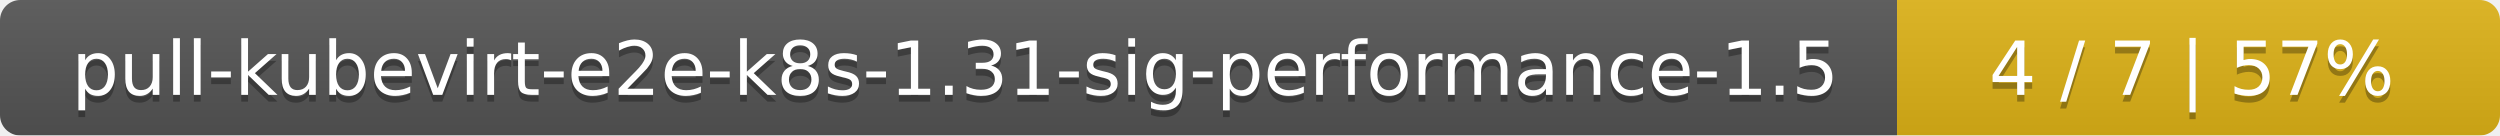
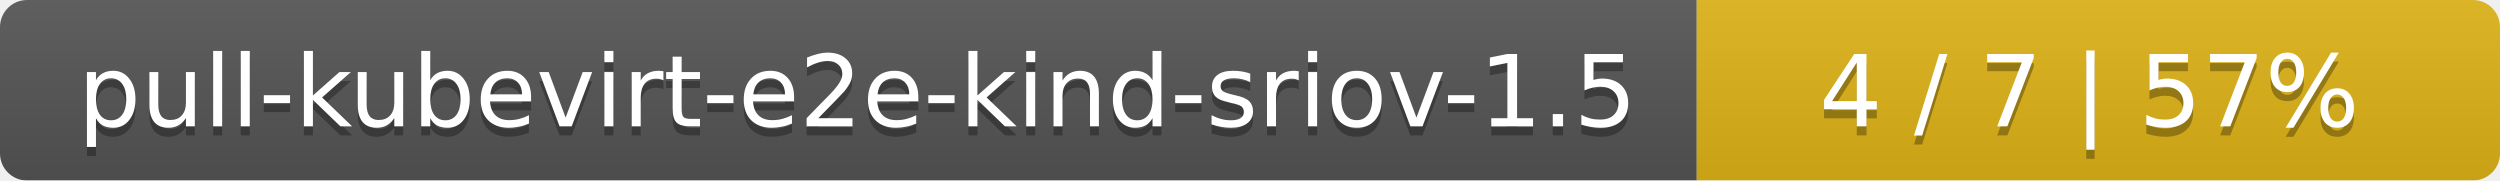
- <svg xmlns="http://www.w3.org/2000/svg" width="369" height="20">
+ <svg xmlns="http://www.w3.org/2000/svg" width="277" height="20">
  <linearGradient id="smooth" x2="0" y2="100%">
    <stop offset="0" stop-color="#bbb" stop-opacity=".1" />
    <stop offset="1" stop-opacity=".1" />
  </linearGradient>
  <mask id="round">
-     <rect width="369" height="20" rx="3" fill="#fff" />
+     <rect width="277" height="20" rx="3" fill="#fff" />
  </mask>
  <g mask="url(#round)">
-     <rect width="280" height="20" fill="#555" />
-     <rect x="280" width="89" height="20" fill="#dfb317" />
-     <rect width="369" height="20" fill="url(#smooth)" />
+     <rect width="188" height="20" fill="#555" />
+     <rect x="188" width="89" height="20" fill="#dfb317" />
+     <rect width="277" height="20" fill="url(#smooth)" />
  </g>
  <g fill="#fff" text-anchor="middle" font-family="DejaVu Sans,Verdana,Geneva,sans-serif" font-size="11">
-     <text x="141" y="15" fill="#010101" fill-opacity=".3">pull-kubevirt-e2e-k8s-1.31-sig-performance-1.5</text>
-     <text x="141" y="14">pull-kubevirt-e2e-k8s-1.31-sig-performance-1.5</text>
-     <text x="323.5" y="15" fill="#010101" fill-opacity=".3">4 / 7    |    57%</text>
-     <text x="323.5" y="14">4 / 7    |    57%</text>
+     <text x="95" y="15" fill="#010101" fill-opacity=".3">pull-kubevirt-e2e-kind-sriov-1.5</text>
+     <text x="95" y="14">pull-kubevirt-e2e-kind-sriov-1.5</text>
+     <text x="231.5" y="15" fill="#010101" fill-opacity=".3">4 / 7    |    57%</text>
+     <text x="231.5" y="14">4 / 7    |    57%</text>
  </g>
</svg>
